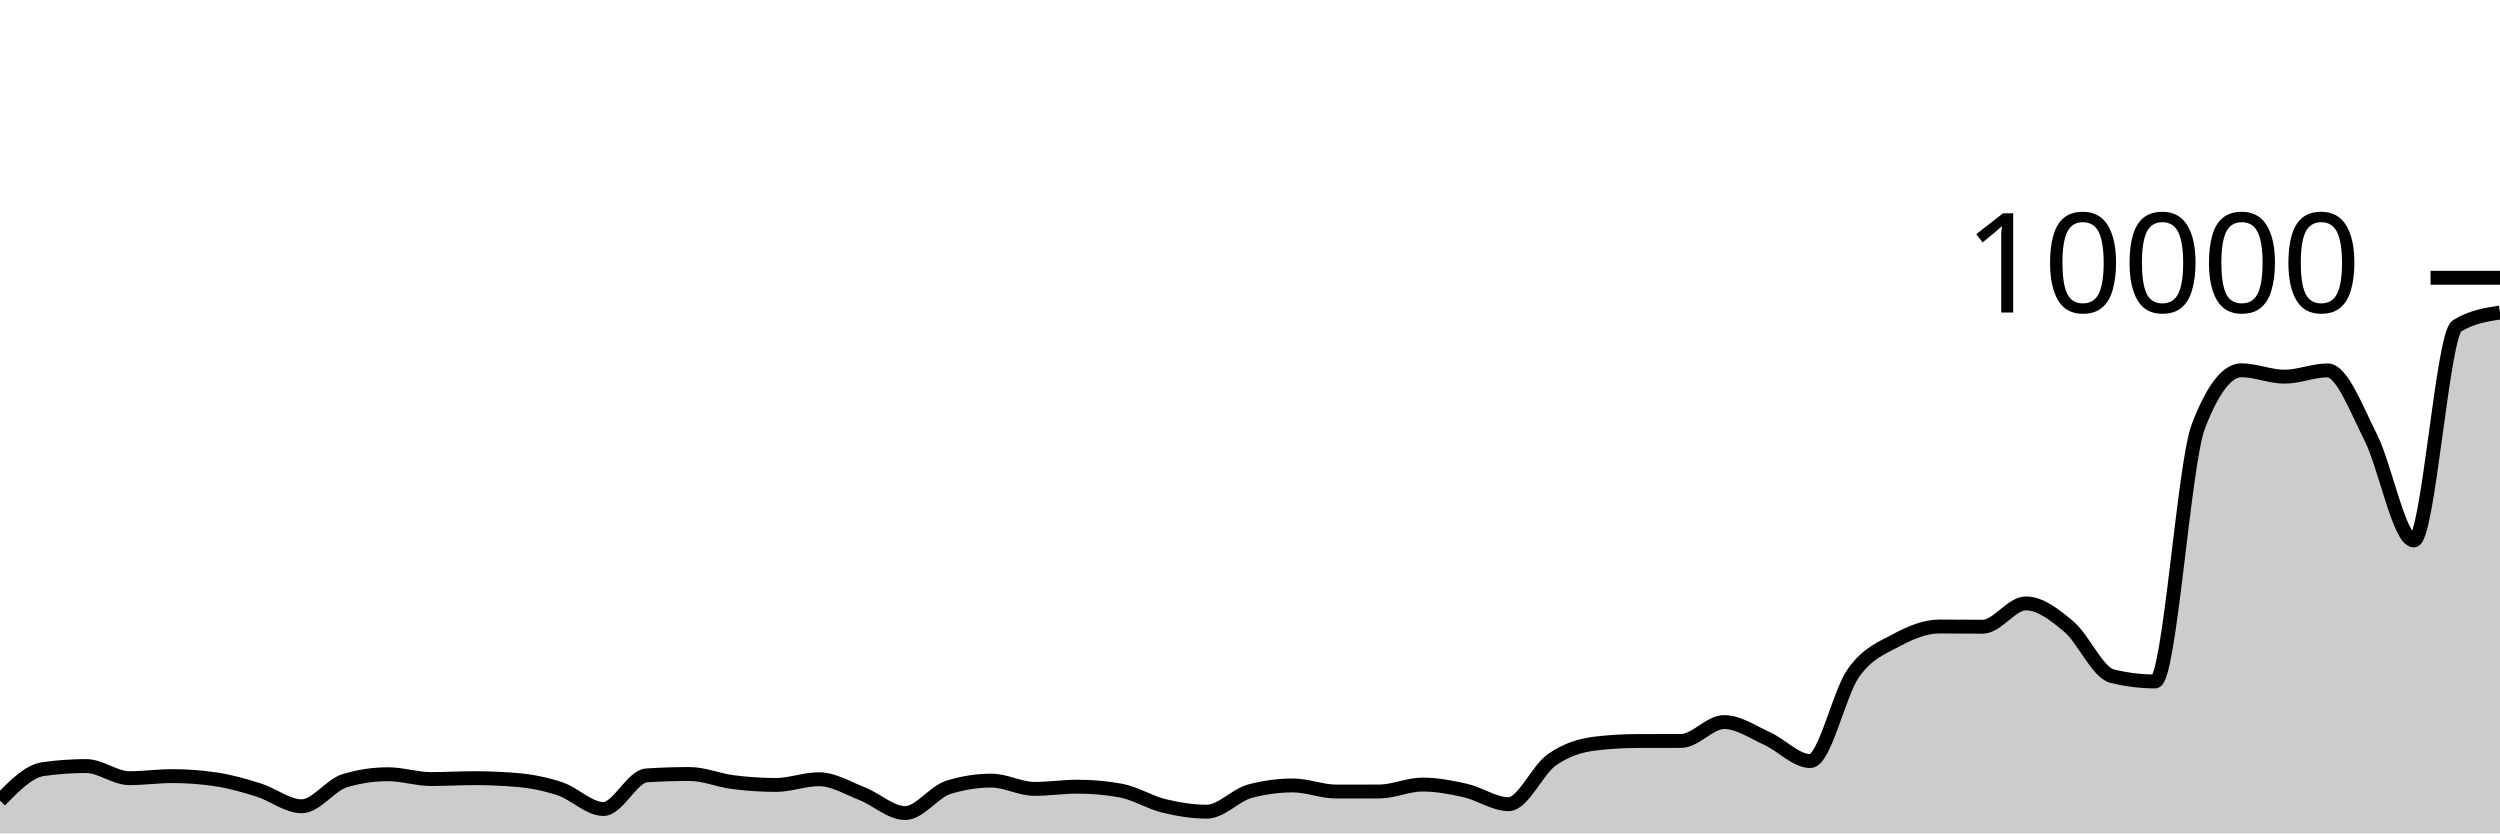
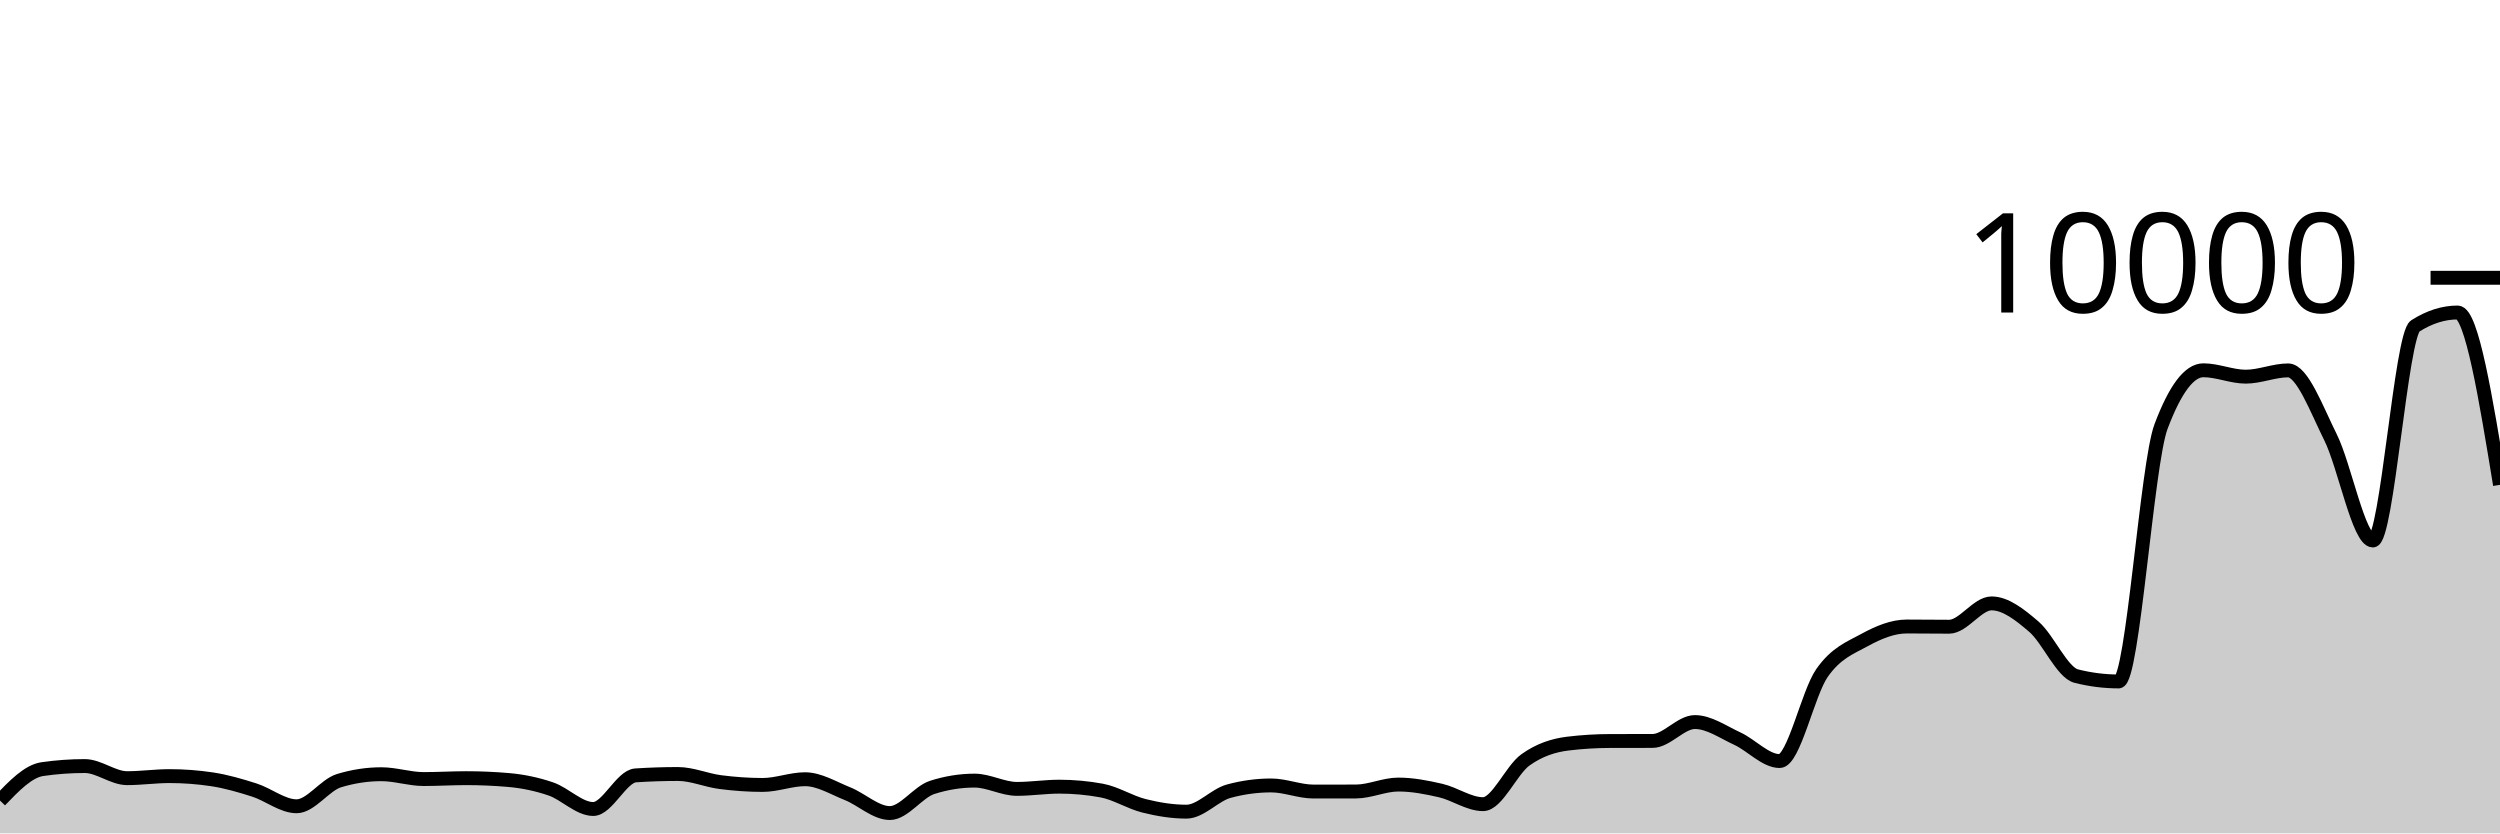
<svg xmlns="http://www.w3.org/2000/svg" viewBox="0 0 180 60">
  <g transform="translate(0,20)">
-     <path class="area" fill="rgba(0, 0, 0, 0.2)" d="M0,37.64C1.034,36.581,2.069,35.523,3.103,35.376C4.138,35.229,5.172,35.156,6.207,35.156C7.241,35.156,8.276,36.028,9.31,36.028C10.345,36.028,11.379,35.88,12.414,35.88C13.448,35.88,14.483,35.956,15.517,36.108C16.552,36.26,17.586,36.556,18.621,36.88C19.655,37.204,20.69,38.052,21.724,38.052C22.759,38.052,23.793,36.517,24.828,36.208C25.862,35.899,26.897,35.744,27.931,35.744C28.966,35.744,30,36.092,31.034,36.092C32.069,36.092,33.103,36.028,34.138,36.028C35.172,36.028,36.207,36.072,37.241,36.16C38.276,36.248,39.31,36.456,40.345,36.804C41.379,37.152,42.414,38.248,43.448,38.248C44.483,38.248,45.517,35.895,46.552,35.828C47.586,35.761,48.621,35.728,49.655,35.728C50.69,35.728,51.724,36.181,52.759,36.312C53.793,36.443,54.828,36.516,55.862,36.516C56.897,36.516,57.931,36.104,58.966,36.104C60,36.104,61.034,36.738,62.069,37.144C63.103,37.55,64.138,38.54,65.172,38.54C66.207,38.54,67.241,37.017,68.276,36.692C69.31,36.367,70.345,36.204,71.379,36.204C72.414,36.204,73.448,36.8,74.483,36.8C75.517,36.8,76.552,36.64,77.586,36.64C78.621,36.64,79.655,36.733,80.69,36.92C81.724,37.107,82.759,37.767,83.793,38.02C84.828,38.273,85.862,38.44,86.897,38.44C87.931,38.44,88.966,37.239,90,36.964C91.034,36.689,92.069,36.552,93.103,36.552C94.138,36.552,95.172,36.992,96.207,36.992C97.241,36.992,98.276,36.991,99.31,36.988C100.345,36.985,101.379,36.488,102.414,36.488C103.448,36.488,104.483,36.685,105.517,36.92C106.552,37.155,107.586,37.9,108.621,37.9C109.655,37.9,110.69,35.439,111.724,34.712C112.759,33.985,113.793,33.665,114.828,33.54C115.862,33.415,116.897,33.355,117.931,33.352C118.966,33.349,120,33.351,121.034,33.348C122.069,33.345,123.103,31.988,124.138,31.988C125.172,31.988,126.207,32.712,127.241,33.18C128.276,33.648,129.31,34.796,130.345,34.796C131.379,34.796,132.414,29.903,133.448,28.452C134.483,27.001,135.517,26.645,136.552,26.088C137.586,25.531,138.621,25.108,139.655,25.108C140.69,25.108,141.724,25.124,142.759,25.124C143.793,25.124,144.828,23.444,145.862,23.444C146.897,23.444,147.931,24.251,148.966,25.124C150,25.997,151.034,28.424,152.069,28.68C153.103,28.936,154.138,29.064,155.172,29.064C156.207,29.064,157.241,13.413,158.276,10.712C159.31,8.011,160.345,6.66,161.379,6.66C162.414,6.66,163.448,7.12,164.483,7.12C165.517,7.12,166.552,6.668,167.586,6.668C168.621,6.668,169.655,9.443,170.69,11.484C171.724,13.525,172.759,18.916,173.793,18.916C174.828,18.916,175.862,4.113,176.897,3.468C177.931,2.823,178.966,2.661,180,2.5L180,40C178.966,40,177.931,40,176.897,40C175.862,40,174.828,40,173.793,40C172.759,40,171.724,40,170.69,40C169.655,40,168.621,40,167.586,40C166.552,40,165.517,40,164.483,40C163.448,40,162.414,40,161.379,40C160.345,40,159.31,40,158.276,40C157.241,40,156.207,40,155.172,40C154.138,40,153.103,40,152.069,40C151.034,40,150,40,148.966,40C147.931,40,146.897,40,145.862,40C144.828,40,143.793,40,142.759,40C141.724,40,140.69,40,139.655,40C138.621,40,137.586,40,136.552,40C135.517,40,134.483,40,133.448,40C132.414,40,131.379,40,130.345,40C129.31,40,128.276,40,127.241,40C126.207,40,125.172,40,124.138,40C123.103,40,122.069,40,121.034,40C120,40,118.966,40,117.931,40C116.897,40,115.862,40,114.828,40C113.793,40,112.759,40,111.724,40C110.69,40,109.655,40,108.621,40C107.586,40,106.552,40,105.517,40C104.483,40,103.448,40,102.414,40C101.379,40,100.345,40,99.31,40C98.276,40,97.241,40,96.207,40C95.172,40,94.138,40,93.103,40C92.069,40,91.034,40,90,40C88.966,40,87.931,40,86.897,40C85.862,40,84.828,40,83.793,40C82.759,40,81.724,40,80.69,40C79.655,40,78.621,40,77.586,40C76.552,40,75.517,40,74.483,40C73.448,40,72.414,40,71.379,40C70.345,40,69.31,40,68.276,40C67.241,40,66.207,40,65.172,40C64.138,40,63.103,40,62.069,40C61.034,40,60,40,58.966,40C57.931,40,56.897,40,55.862,40C54.828,40,53.793,40,52.759,40C51.724,40,50.69,40,49.655,40C48.621,40,47.586,40,46.552,40C45.517,40,44.483,40,43.448,40C42.414,40,41.379,40,40.345,40C39.31,40,38.276,40,37.241,40C36.207,40,35.172,40,34.138,40C33.103,40,32.069,40,31.034,40C30,40,28.966,40,27.931,40C26.897,40,25.862,40,24.828,40C23.793,40,22.759,40,21.724,40C20.69,40,19.655,40,18.621,40C17.586,40,16.552,40,15.517,40C14.483,40,13.448,40,12.414,40C11.379,40,10.345,40,9.31,40C8.276,40,7.241,40,6.207,40C5.172,40,4.138,40,3.103,40C2.069,40,1.034,40,0,40Z" />
-     <path class="line" stroke="black" fill="none" d="M0,37.64C1.034,36.581,2.069,35.523,3.103,35.376C4.138,35.229,5.172,35.156,6.207,35.156C7.241,35.156,8.276,36.028,9.31,36.028C10.345,36.028,11.379,35.88,12.414,35.88C13.448,35.88,14.483,35.956,15.517,36.108C16.552,36.26,17.586,36.556,18.621,36.88C19.655,37.204,20.69,38.052,21.724,38.052C22.759,38.052,23.793,36.517,24.828,36.208C25.862,35.899,26.897,35.744,27.931,35.744C28.966,35.744,30,36.092,31.034,36.092C32.069,36.092,33.103,36.028,34.138,36.028C35.172,36.028,36.207,36.072,37.241,36.16C38.276,36.248,39.31,36.456,40.345,36.804C41.379,37.152,42.414,38.248,43.448,38.248C44.483,38.248,45.517,35.895,46.552,35.828C47.586,35.761,48.621,35.728,49.655,35.728C50.69,35.728,51.724,36.181,52.759,36.312C53.793,36.443,54.828,36.516,55.862,36.516C56.897,36.516,57.931,36.104,58.966,36.104C60,36.104,61.034,36.738,62.069,37.144C63.103,37.55,64.138,38.54,65.172,38.54C66.207,38.54,67.241,37.017,68.276,36.692C69.31,36.367,70.345,36.204,71.379,36.204C72.414,36.204,73.448,36.8,74.483,36.8C75.517,36.8,76.552,36.64,77.586,36.64C78.621,36.64,79.655,36.733,80.69,36.92C81.724,37.107,82.759,37.767,83.793,38.02C84.828,38.273,85.862,38.44,86.897,38.44C87.931,38.44,88.966,37.239,90,36.964C91.034,36.689,92.069,36.552,93.103,36.552C94.138,36.552,95.172,36.992,96.207,36.992C97.241,36.992,98.276,36.991,99.31,36.988C100.345,36.985,101.379,36.488,102.414,36.488C103.448,36.488,104.483,36.685,105.517,36.92C106.552,37.155,107.586,37.9,108.621,37.9C109.655,37.9,110.69,35.439,111.724,34.712C112.759,33.985,113.793,33.665,114.828,33.54C115.862,33.415,116.897,33.355,117.931,33.352C118.966,33.349,120,33.351,121.034,33.348C122.069,33.345,123.103,31.988,124.138,31.988C125.172,31.988,126.207,32.712,127.241,33.18C128.276,33.648,129.31,34.796,130.345,34.796C131.379,34.796,132.414,29.903,133.448,28.452C134.483,27.001,135.517,26.645,136.552,26.088C137.586,25.531,138.621,25.108,139.655,25.108C140.69,25.108,141.724,25.124,142.759,25.124C143.793,25.124,144.828,23.444,145.862,23.444C146.897,23.444,147.931,24.251,148.966,25.124C150,25.997,151.034,28.424,152.069,28.68C153.103,28.936,154.138,29.064,155.172,29.064C156.207,29.064,157.241,13.413,158.276,10.712C159.31,8.011,160.345,6.66,161.379,6.66C162.414,6.66,163.448,7.12,164.483,7.12C165.517,7.12,166.552,6.668,167.586,6.668C168.621,6.668,169.655,9.443,170.69,11.484C171.724,13.525,172.759,18.916,173.793,18.916C174.828,18.916,175.862,4.113,176.897,3.468C177.931,2.823,178.966,2.661,180,2.5" />
+     <path class="area" fill="rgba(0, 0, 0, 0.2)" d="M0,37.64C1.017,36.581,2.034,35.523,3.051,35.376C4.068,35.229,5.085,35.156,6.102,35.156C7.119,35.156,8.136,36.028,9.153,36.028C10.169,36.028,11.186,35.88,12.203,35.88C13.22,35.88,14.237,35.956,15.254,36.108C16.271,36.26,17.288,36.556,18.305,36.88C19.322,37.204,20.339,38.052,21.356,38.052C22.373,38.052,23.39,36.517,24.407,36.208C25.424,35.899,26.441,35.744,27.458,35.744C28.475,35.744,29.492,36.092,30.508,36.092C31.525,36.092,32.542,36.028,33.559,36.028C34.576,36.028,35.593,36.072,36.61,36.16C37.627,36.248,38.644,36.456,39.661,36.804C40.678,37.152,41.695,38.248,42.712,38.248C43.729,38.248,44.746,35.895,45.763,35.828C46.78,35.761,47.797,35.728,48.814,35.728C49.831,35.728,50.847,36.181,51.864,36.312C52.881,36.443,53.898,36.516,54.915,36.516C55.932,36.516,56.949,36.104,57.966,36.104C58.983,36.104,60,36.738,61.017,37.144C62.034,37.55,63.051,38.54,64.068,38.54C65.085,38.54,66.102,37.017,67.119,36.692C68.136,36.367,69.153,36.204,70.169,36.204C71.186,36.204,72.203,36.8,73.22,36.8C74.237,36.8,75.254,36.64,76.271,36.64C77.288,36.64,78.305,36.733,79.322,36.92C80.339,37.107,81.356,37.767,82.373,38.02C83.39,38.273,84.407,38.44,85.424,38.44C86.441,38.44,87.458,37.239,88.475,36.964C89.492,36.689,90.508,36.552,91.525,36.552C92.542,36.552,93.559,36.992,94.576,36.992C95.593,36.992,96.61,36.991,97.627,36.988C98.644,36.985,99.661,36.488,100.678,36.488C101.695,36.488,102.712,36.685,103.729,36.92C104.746,37.155,105.763,37.9,106.78,37.9C107.797,37.9,108.814,35.439,109.831,34.712C110.847,33.985,111.864,33.665,112.881,33.54C113.898,33.415,114.915,33.355,115.932,33.352C116.949,33.349,117.966,33.351,118.983,33.348C120,33.345,121.017,31.988,122.034,31.988C123.051,31.988,124.068,32.712,125.085,33.18C126.102,33.648,127.119,34.796,128.136,34.796C129.153,34.796,130.169,29.903,131.186,28.452C132.203,27.001,133.22,26.645,134.237,26.088C135.254,25.531,136.271,25.108,137.288,25.108C138.305,25.108,139.322,25.124,140.339,25.124C141.356,25.124,142.373,23.444,143.39,23.444C144.407,23.444,145.424,24.251,146.441,25.124C147.458,25.997,148.475,28.424,149.492,28.68C150.508,28.936,151.525,29.064,152.542,29.064C153.559,29.064,154.576,13.413,155.593,10.712C156.61,8.011,157.627,6.66,158.644,6.66C159.661,6.66,160.678,7.12,161.695,7.12C162.712,7.12,163.729,6.668,164.746,6.668C165.763,6.668,166.78,9.443,167.797,11.484C168.814,13.525,169.831,18.916,170.847,18.916C171.864,18.916,172.881,4.113,173.898,3.468C174.915,2.823,175.932,2.5,176.949,2.5C177.966,2.5,178.983,8.704,180,14.908L180,40C178.983,40,177.966,40,176.949,40C175.932,40,174.915,40,173.898,40C172.881,40,171.864,40,170.847,40C169.831,40,168.814,40,167.797,40C166.78,40,165.763,40,164.746,40C163.729,40,162.712,40,161.695,40C160.678,40,159.661,40,158.644,40C157.627,40,156.61,40,155.593,40C154.576,40,153.559,40,152.542,40C151.525,40,150.508,40,149.492,40C148.475,40,147.458,40,146.441,40C145.424,40,144.407,40,143.39,40C142.373,40,141.356,40,140.339,40C139.322,40,138.305,40,137.288,40C136.271,40,135.254,40,134.237,40C133.22,40,132.203,40,131.186,40C130.169,40,129.153,40,128.136,40C127.119,40,126.102,40,125.085,40C124.068,40,123.051,40,122.034,40C121.017,40,120,40,118.983,40C117.966,40,116.949,40,115.932,40C114.915,40,113.898,40,112.881,40C111.864,40,110.847,40,109.831,40C108.814,40,107.797,40,106.78,40C105.763,40,104.746,40,103.729,40C102.712,40,101.695,40,100.678,40C99.661,40,98.644,40,97.627,40C96.61,40,95.593,40,94.576,40C93.559,40,92.542,40,91.525,40C90.508,40,89.492,40,88.475,40C87.458,40,86.441,40,85.424,40C84.407,40,83.39,40,82.373,40C81.356,40,80.339,40,79.322,40C78.305,40,77.288,40,76.271,40C75.254,40,74.237,40,73.22,40C72.203,40,71.186,40,70.169,40C69.153,40,68.136,40,67.119,40C66.102,40,65.085,40,64.068,40C63.051,40,62.034,40,61.017,40C60,40,58.983,40,57.966,40C56.949,40,55.932,40,54.915,40C53.898,40,52.881,40,51.864,40C50.847,40,49.831,40,48.814,40C47.797,40,46.78,40,45.763,40C44.746,40,43.729,40,42.712,40C41.695,40,40.678,40,39.661,40C38.644,40,37.627,40,36.61,40C35.593,40,34.576,40,33.559,40C32.542,40,31.525,40,30.508,40C29.492,40,28.475,40,27.458,40C26.441,40,25.424,40,24.407,40C23.39,40,22.373,40,21.356,40C20.339,40,19.322,40,18.305,40C17.288,40,16.271,40,15.254,40C14.237,40,13.22,40,12.203,40C11.186,40,10.169,40,9.153,40C8.136,40,7.119,40,6.102,40C5.085,40,4.068,40,3.051,40C2.034,40,1.017,40,0,40Z" />
+     <path class="line" stroke="black" fill="none" d="M0,37.64C1.017,36.581,2.034,35.523,3.051,35.376C4.068,35.229,5.085,35.156,6.102,35.156C7.119,35.156,8.136,36.028,9.153,36.028C10.169,36.028,11.186,35.88,12.203,35.88C13.22,35.88,14.237,35.956,15.254,36.108C16.271,36.26,17.288,36.556,18.305,36.88C19.322,37.204,20.339,38.052,21.356,38.052C22.373,38.052,23.39,36.517,24.407,36.208C25.424,35.899,26.441,35.744,27.458,35.744C28.475,35.744,29.492,36.092,30.508,36.092C31.525,36.092,32.542,36.028,33.559,36.028C34.576,36.028,35.593,36.072,36.61,36.16C37.627,36.248,38.644,36.456,39.661,36.804C40.678,37.152,41.695,38.248,42.712,38.248C43.729,38.248,44.746,35.895,45.763,35.828C46.78,35.761,47.797,35.728,48.814,35.728C49.831,35.728,50.847,36.181,51.864,36.312C52.881,36.443,53.898,36.516,54.915,36.516C55.932,36.516,56.949,36.104,57.966,36.104C58.983,36.104,60,36.738,61.017,37.144C62.034,37.55,63.051,38.54,64.068,38.54C65.085,38.54,66.102,37.017,67.119,36.692C68.136,36.367,69.153,36.204,70.169,36.204C71.186,36.204,72.203,36.8,73.22,36.8C74.237,36.8,75.254,36.64,76.271,36.64C77.288,36.64,78.305,36.733,79.322,36.92C80.339,37.107,81.356,37.767,82.373,38.02C83.39,38.273,84.407,38.44,85.424,38.44C86.441,38.44,87.458,37.239,88.475,36.964C89.492,36.689,90.508,36.552,91.525,36.552C92.542,36.552,93.559,36.992,94.576,36.992C95.593,36.992,96.61,36.991,97.627,36.988C98.644,36.985,99.661,36.488,100.678,36.488C101.695,36.488,102.712,36.685,103.729,36.92C104.746,37.155,105.763,37.9,106.78,37.9C107.797,37.9,108.814,35.439,109.831,34.712C110.847,33.985,111.864,33.665,112.881,33.54C113.898,33.415,114.915,33.355,115.932,33.352C116.949,33.349,117.966,33.351,118.983,33.348C120,33.345,121.017,31.988,122.034,31.988C123.051,31.988,124.068,32.712,125.085,33.18C126.102,33.648,127.119,34.796,128.136,34.796C129.153,34.796,130.169,29.903,131.186,28.452C132.203,27.001,133.22,26.645,134.237,26.088C135.254,25.531,136.271,25.108,137.288,25.108C138.305,25.108,139.322,25.124,140.339,25.124C141.356,25.124,142.373,23.444,143.39,23.444C144.407,23.444,145.424,24.251,146.441,25.124C147.458,25.997,148.475,28.424,149.492,28.68C150.508,28.936,151.525,29.064,152.542,29.064C153.559,29.064,154.576,13.413,155.593,10.712C156.61,8.011,157.627,6.66,158.644,6.66C159.661,6.66,160.678,7.12,161.695,7.12C162.712,7.12,163.729,6.668,164.746,6.668C165.763,6.668,166.78,9.443,167.797,11.484C168.814,13.525,169.831,18.916,170.847,18.916C171.864,18.916,172.881,4.113,173.898,3.468C174.915,2.823,175.932,2.5,176.949,2.5C177.966,2.5,178.983,8.704,180,14.908" />
    <path class="axis-ceiling" stroke-width="1" stroke="black" fill="none" d="M175,0L180,0" />
    <text class="axis-ceiling-label" font-family="sans-serif" text-anchor="end" font-size="10px" x="170" y="2.5">10000</text>
  </g>
</svg>
